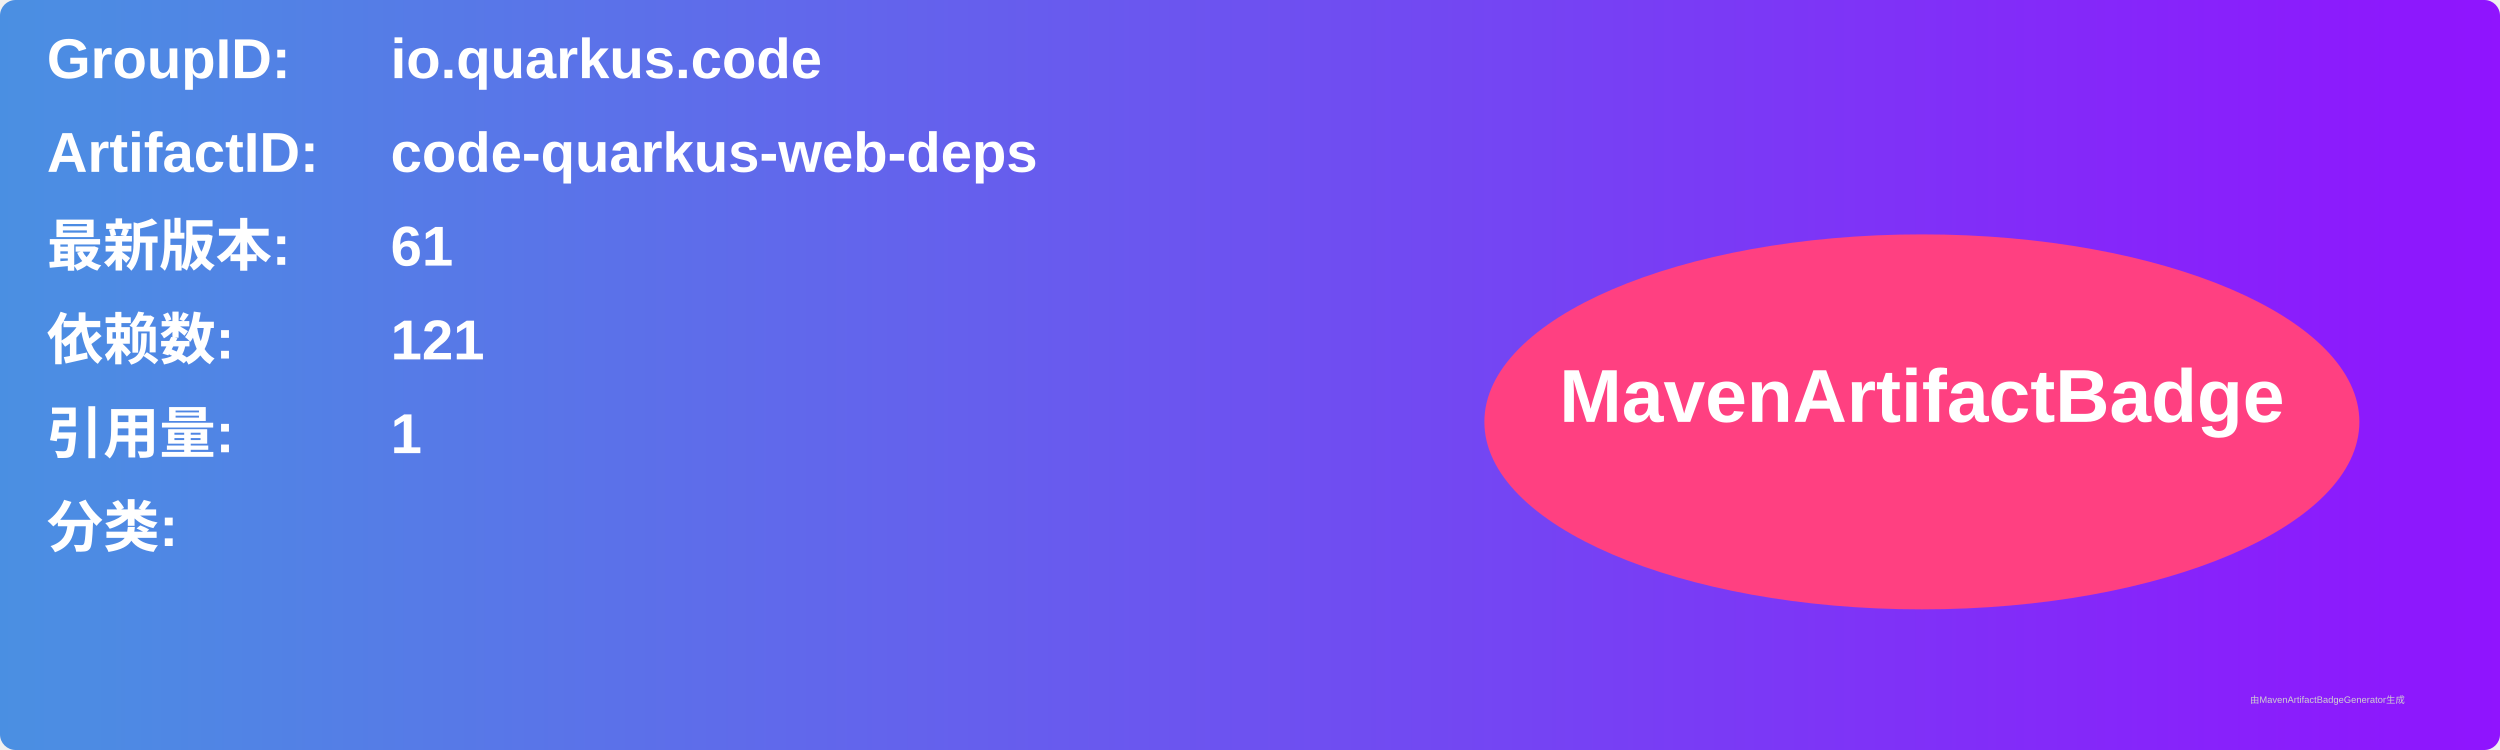
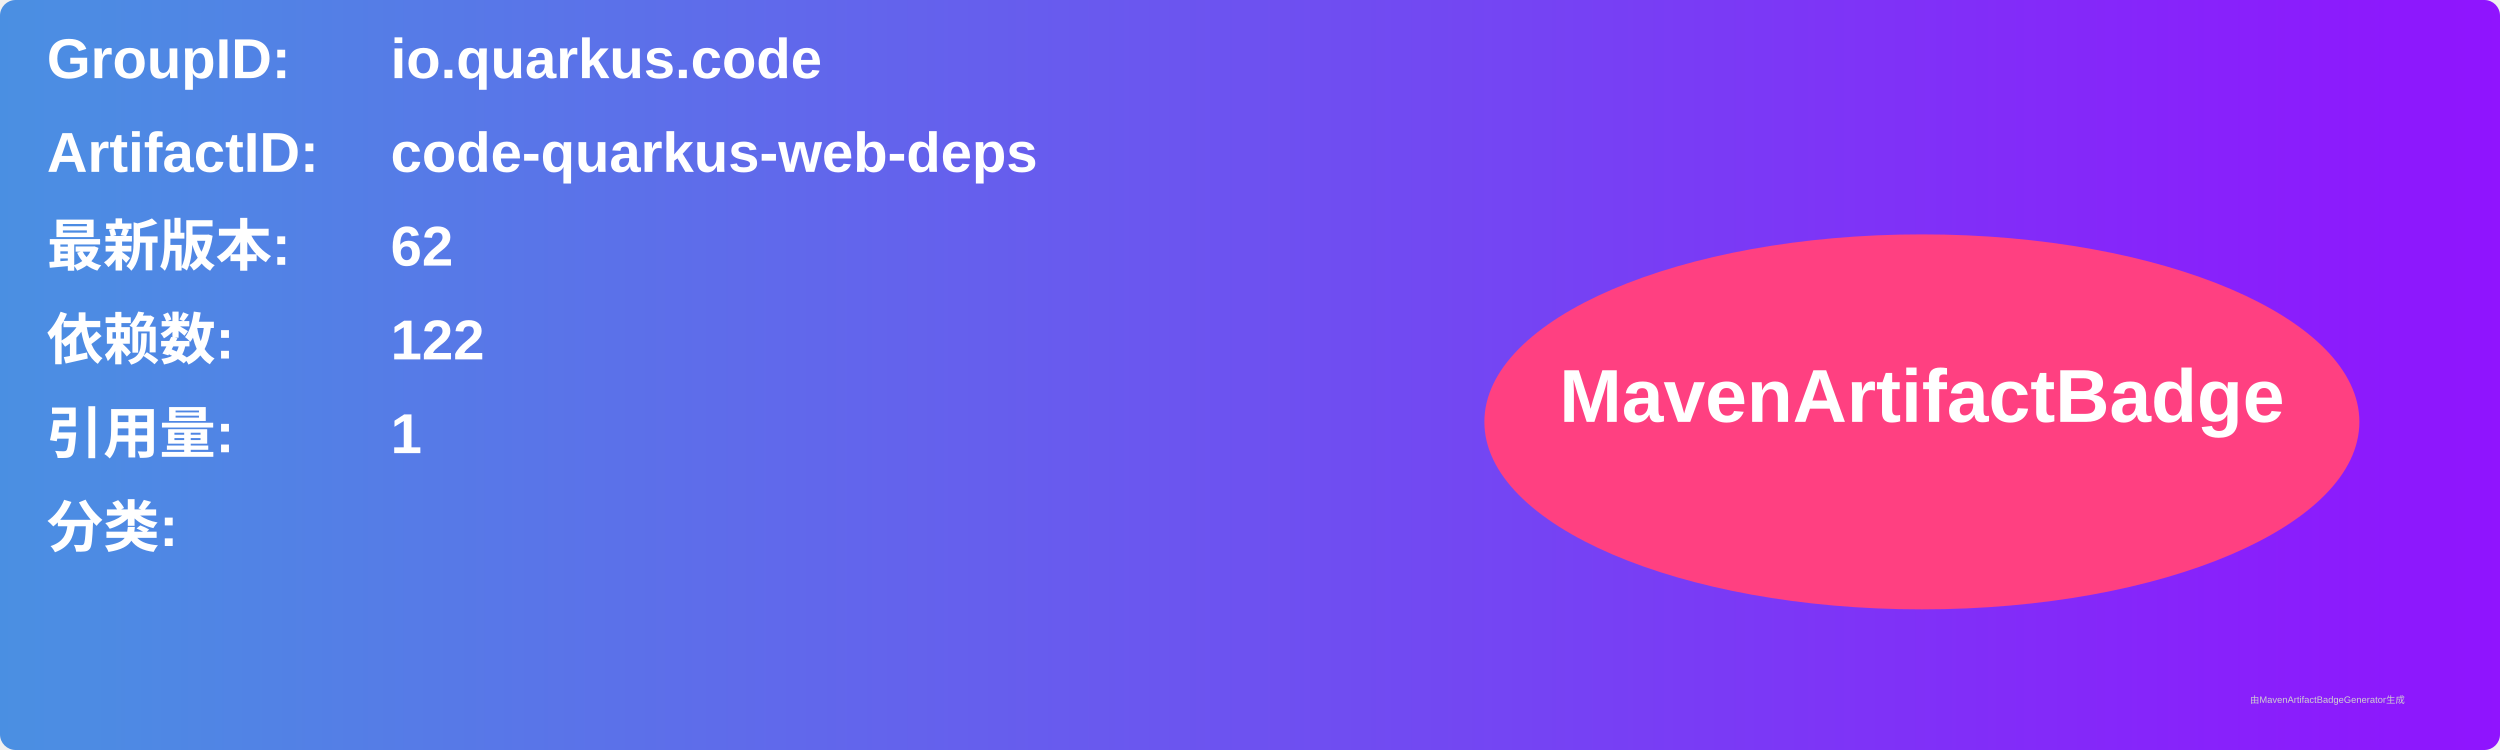
<svg xmlns="http://www.w3.org/2000/svg" width="800" height="240" viewBox="0 0 800 240">
  <linearGradient id="grad" x1="0%" y1="0%" x2="100%" y2="0%">
    <stop offset="0%" stop-color="#4a90e2" />
    <stop offset="100%" stop-color="#9013fe" />
  </linearGradient>
  <rect width="100%" height="100%" rx="5" ry="5" fill="url(#grad)" />
  <g transform="translate(15, 15)">
    <text x="0" y="10" font-family="Arial" font-size="18" fill="white" font-weight="bold" width="260">GroupID:</text>
    <text x="110" y="10" font-family="Arial" font-size="18" fill="white" font-weight="bold" width="460">io.quarkus.code</text>
    <text x="0" y="40" font-family="Arial" font-size="18" fill="white" font-weight="bold" width="260">ArtifactID:</text>
    <text x="110" y="40" font-family="Arial" font-size="18" fill="white" font-weight="bold" width="460">code-quarkus-web-deps</text>
    <text x="0" y="70" font-family="Arial" font-size="18" fill="white" font-weight="bold">最新版本:</text>
    <text x="110" y="70" font-family="Arial" font-size="18" fill="white" font-weight="bold">
-       <tspan font-weight="bold">61</tspan>
+       <tspan font-weight="bold">62</tspan>
    </text>
    <text x="0" y="100" font-family="Arial" font-size="18" fill="white" font-weight="bold">依赖数: </text>
    <text x="110" y="100" font-family="Arial" font-size="18" fill="white">
-       <tspan font-weight="bold">121</tspan>
+       <tspan font-weight="bold">122</tspan>
    </text>
    <text x="0" y="130" font-family="Arial" font-size="18" fill="white" font-weight="bold">引用量: </text>
    <text x="110" y="130" font-family="Arial" font-size="18" fill="white">
      <tspan font-weight="bold">1</tspan>
    </text>
    <text x="0" y="160" font-family="Arial" font-size="18" fill="white" font-weight="bold">分类:</text>
    <text x="10" y="190" font-family="Arial" font-size="10" fill="white">
      <tspan font-weight="bold" />
    </text>
    <ellipse cx="600" cy="120" rx="140" ry="60" fill="#ff4081" />
    <text x="600" y="120" text-anchor="middle" font-family="Arial" font-size="24" fill="white" font-weight="bold">MavenArtifactBadge</text>
  </g>
  <text x="720" y="225" font-family="Arial" font-size="3" fill="#d0d0d0">由MavenArtifactBadgeGenerator生成</text>
</svg>
